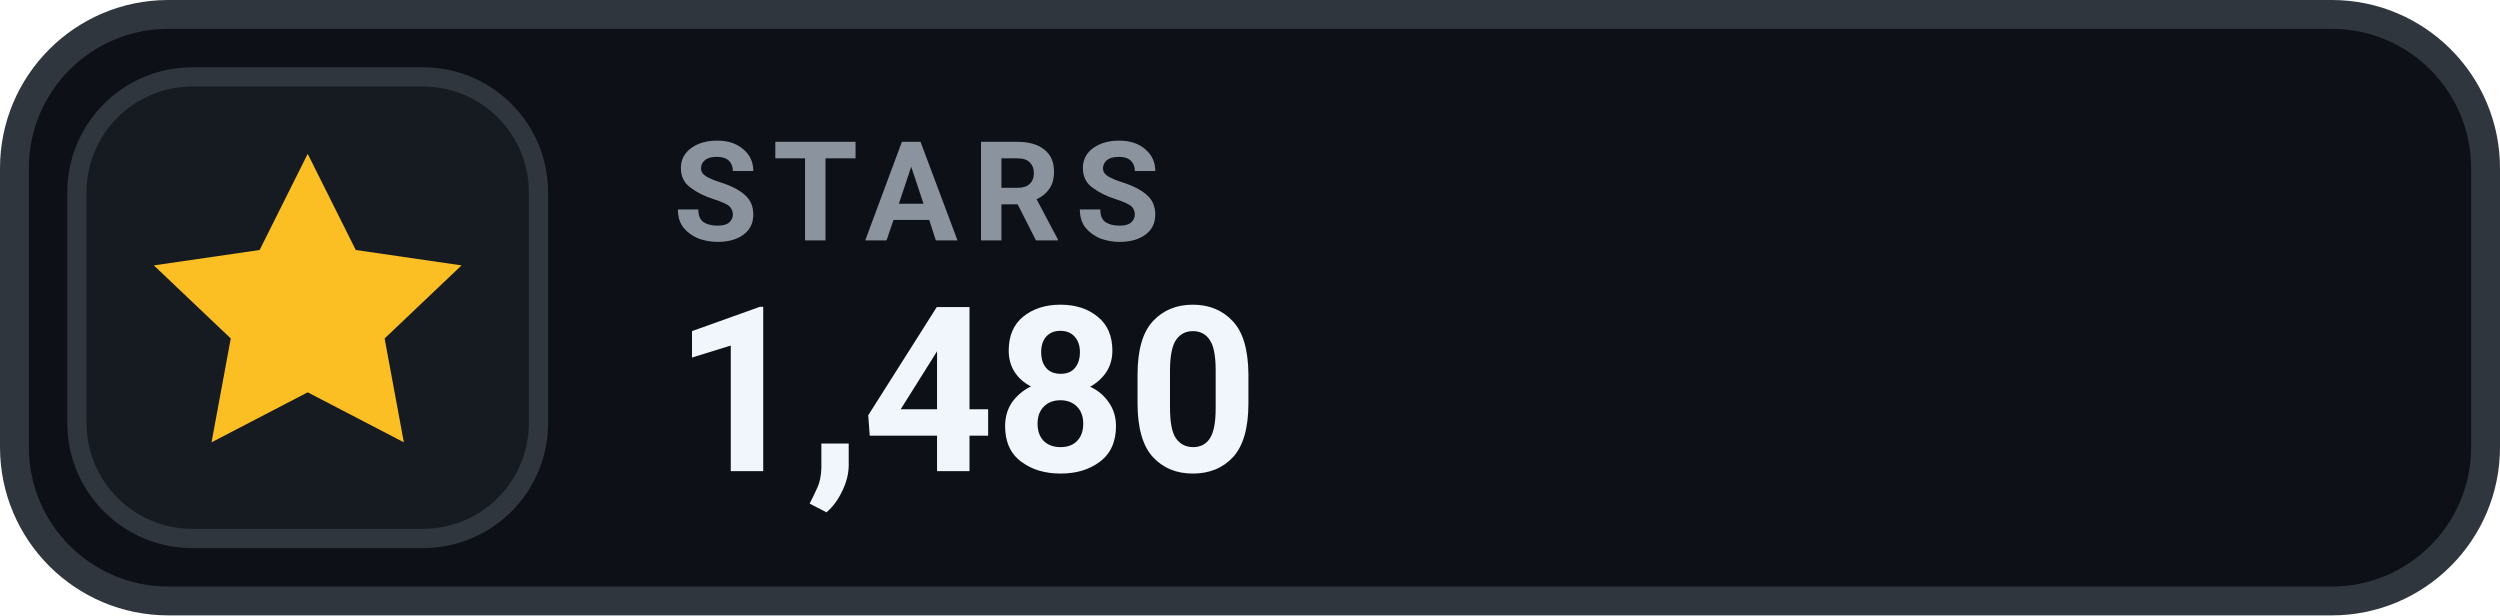
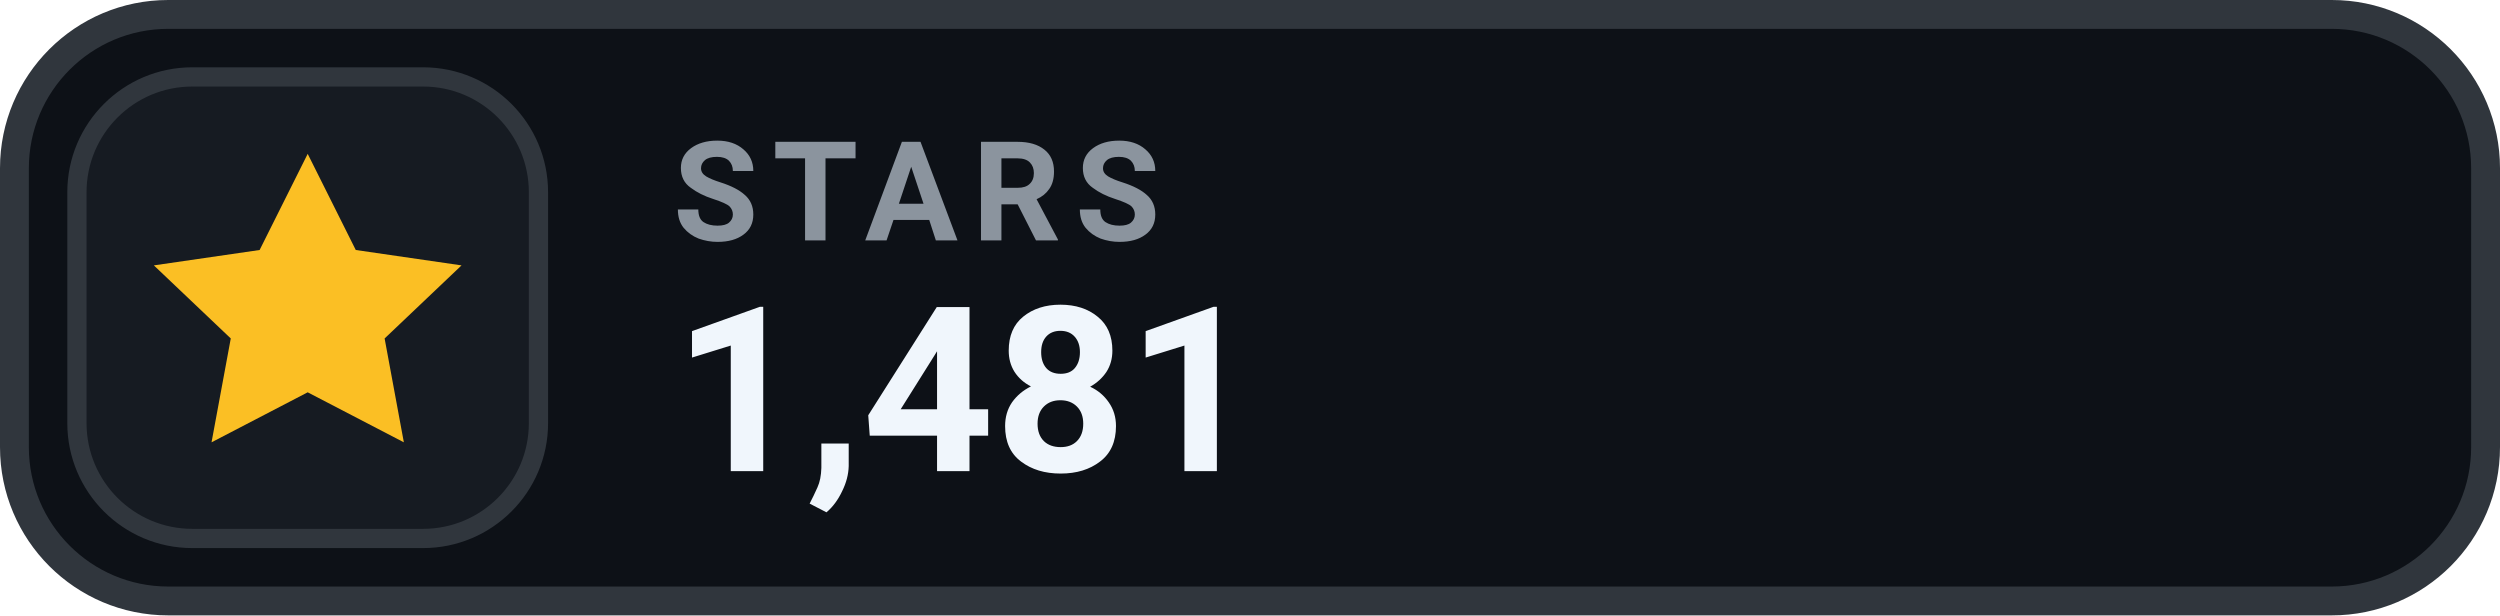
- <svg xmlns="http://www.w3.org/2000/svg" width="130" height="32" viewBox="0 0 130 32" role="img" aria-label="STARS 1,480">
+ <svg xmlns="http://www.w3.org/2000/svg" width="130" height="32" viewBox="0 0 130 32" role="img" aria-label="STARS 1,481">
  <rect x=".75" y=".75" width="128.5" height="30.5" rx="8" fill="#0D1117" stroke="#30363D" stroke-width="1.5" />
  <rect x="4" y="4" width="24" height="24" rx="6" fill="#161B22" stroke="#30363D" stroke-width="1" />
  <g transform="translate(16 16)" style="color:#FBBF24;">
    <path d="M0 -8 l2.5 5 5.5 .8 -4 3.8 1 5.4 -5 -2.6 -5 2.6 1 -5.4 -4 -3.8 5.5 -.8 Z" fill="currentColor" />
  </g>
  <text x="35" y="12.5" fill="#8B949E" font-family="-apple-system,BlinkMacSystemFont,'Segoe UI',Roboto,Helvetica,Arial,sans-serif" font-size="7.2" font-weight="700" letter-spacing=".75">STARS</text>
-   <text x="35" y="24.5" fill="#F0F6FC" font-family="-apple-system,BlinkMacSystemFont,'Segoe UI',Roboto,Helvetica,Arial,sans-serif" font-size="12" font-weight="700">1,480</text>
+   <text x="35" y="24.5" fill="#F0F6FC" font-family="-apple-system,BlinkMacSystemFont,'Segoe UI',Roboto,Helvetica,Arial,sans-serif" font-size="12" font-weight="700">1,481</text>
</svg>
